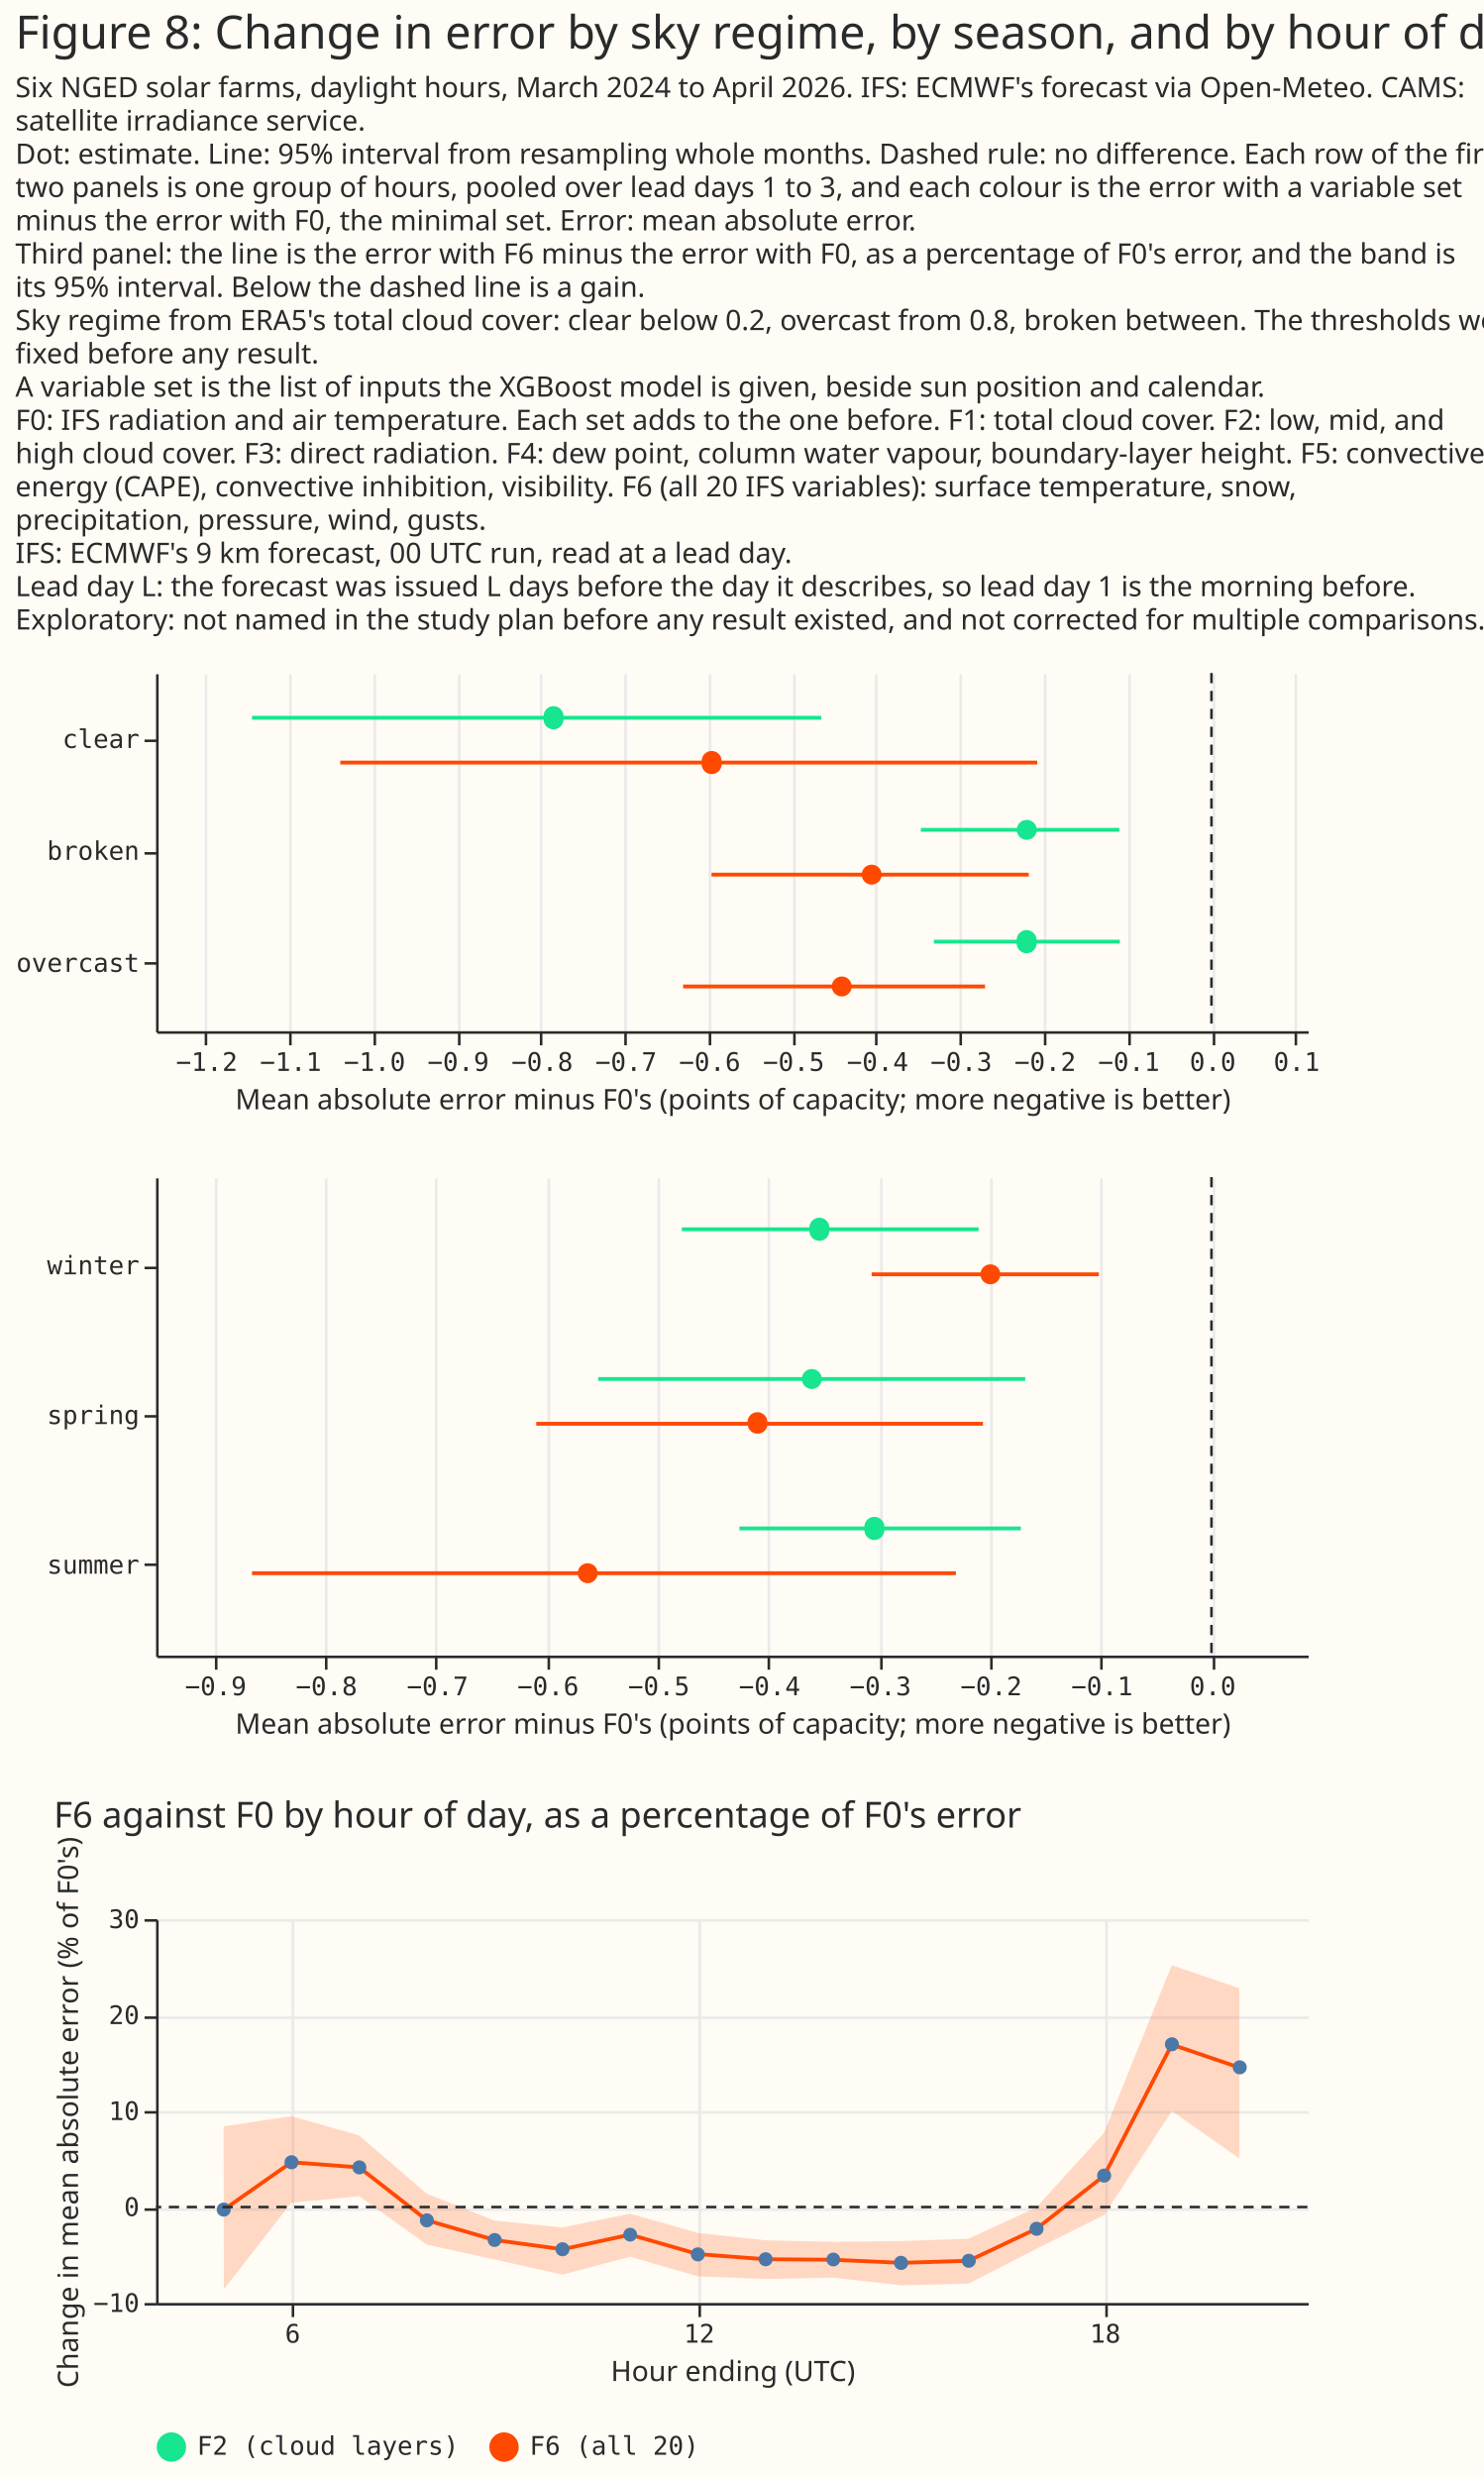
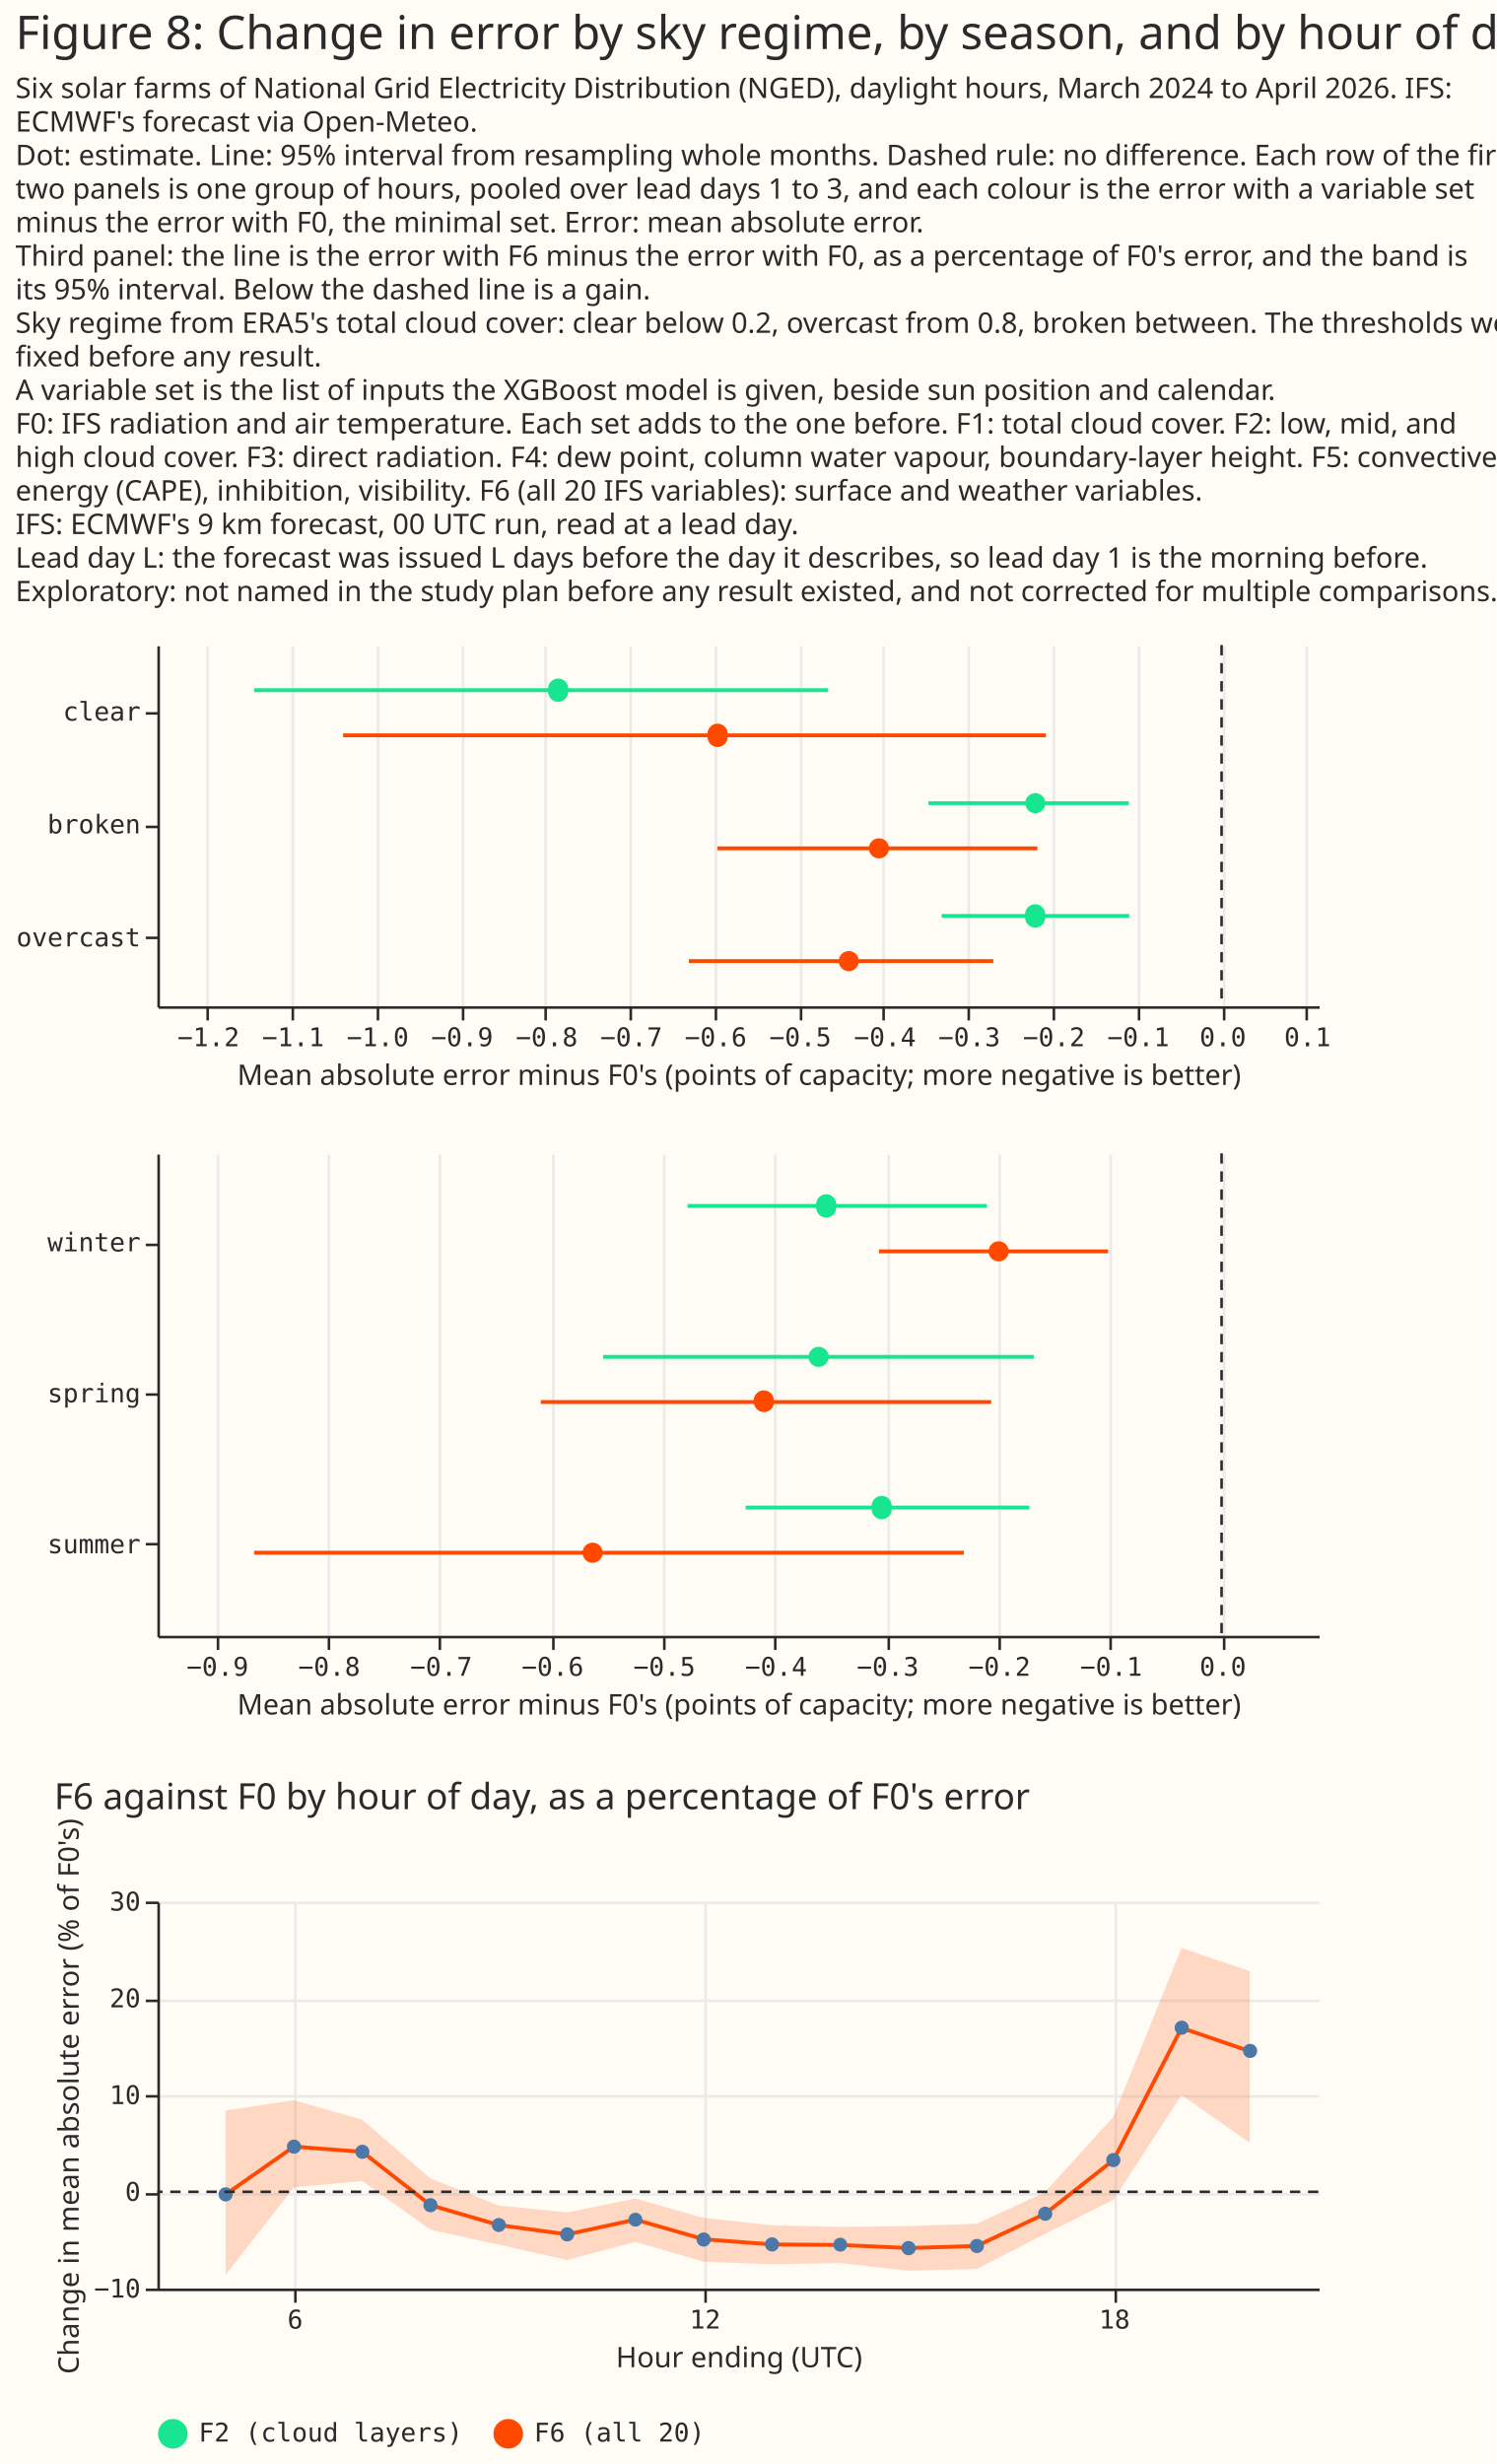
- <svg xmlns="http://www.w3.org/2000/svg" width="580" height="968" class="marks" viewBox="0 0 580 968">
-   <path fill="#fffbf5" d="M0 0h580v968H0z" />
+ <svg xmlns="http://www.w3.org/2000/svg" width="580" height="955" class="marks" viewBox="0 0 580 955">
+   <path fill="#fffbf5" d="M0 0h580v955H0z" />
  <g fill="none" stroke-miterlimit="10" aria-roledescription="group mark container" class="mark-group role-frame root">
-     <path d="M61 263h450z" aria-hidden="true" class="background" />
+     <path d="M61 250h450z" aria-hidden="true" class="background" />
    <g aria-roledescription="group mark container" class="mark-group role-scope concat_0_group">
-       <path fill="#fffbf5" d="M61 263h450v140H61Z" aria-hidden="true" class="background" />
+       <path fill="#fffbf5" d="M61 250h450v140H61Z" aria-hidden="true" class="background" />
      <g aria-hidden="true" class="mark-group role-axis">
-         <path stroke="#eaeaea" d="M80.5 403.5v-140m33 140v-140m33 140v-140m33 140v-140m32 140v-140m33 140v-140m33 140v-140m33 140v-140m32 140v-140m33 140v-140m33 140v-140m33 140v-140m33 140v-140m32 140v-140" class="mark-rule role-axis-grid" pointer-events="none" />
+         <path stroke="#eaeaea" d="M80.5 390.5v-140m33 140v-140m33 140v-140m33 140v-140m32 140v-140m33 140v-140m33 140v-140m33 140v-140m32 140v-140m33 140v-140m33 140v-140m33 140v-140m33 140v-140m32 140v-140" class="mark-rule role-axis-grid" pointer-events="none" />
      </g>
      <g aria-label="X-axis titled 'Mean absolute error minus F0's (points of capacity; more negative is better)' for a linear scale with values from −1.3 to 0.1" aria-roledescription="axis" class="mark-group role-axis" pointer-events="none">
-         <path stroke="#292b2b" d="M80.5 403.5v5m33-5v5m33-5v5m33-5v5m32-5v5m33-5v5m33-5v5m33-5v5m32-5v5m33-5v5m33-5v5m33-5v5m33-5v5m32-5v5" class="mark-rule role-axis-tick" />
+         <path stroke="#292b2b" d="M80.5 390.5v5m33-5v5m33-5v5m33-5v5m32-5v5m33-5v5m33-5v5m33-5v5m32-5v5m33-5v5m33-5v5m33-5v5m33-5v5m32-5v5" class="mark-rule role-axis-tick" />
        <g fill="#292b2b" class="mark-text role-axis-label" font-family="Matter Semi Mono, Roboto Mono, monospace" font-size="10" text-anchor="middle">
-           <text transform="translate(80.8 418.5)">−1.2</text>
-           <text transform="translate(113.6 418.5)">−1.1</text>
-           <text transform="translate(146.4 418.5)">−1.0</text>
-           <text transform="translate(179.1 418.5)">−0.9</text>
-           <text transform="translate(211.9 418.5)">−0.8</text>
-           <text transform="translate(244.7 418.5)">−0.7</text>
-           <text transform="translate(277.4 418.5)">−0.6</text>
-           <text transform="translate(310.2 418.5)">−0.5</text>
-           <text transform="translate(343 418.5)">−0.4</text>
-           <text transform="translate(375.7 418.5)">−0.3</text>
-           <text transform="translate(408.5 418.5)">−0.2</text>
-           <text transform="translate(441.2 418.5)">−0.1</text>
-           <text transform="translate(474 418.5)">0.0</text>
-           <text transform="translate(506.8 418.5)">0.1</text>
+           <text transform="translate(80.8 405.5)">−1.2</text>
+           <text transform="translate(113.6 405.5)">−1.1</text>
+           <text transform="translate(146.4 405.5)">−1.0</text>
+           <text transform="translate(179.1 405.5)">−0.9</text>
+           <text transform="translate(211.9 405.5)">−0.8</text>
+           <text transform="translate(244.7 405.5)">−0.7</text>
+           <text transform="translate(277.4 405.5)">−0.6</text>
+           <text transform="translate(310.2 405.5)">−0.5</text>
+           <text transform="translate(343 405.5)">−0.4</text>
+           <text transform="translate(375.7 405.5)">−0.3</text>
+           <text transform="translate(408.5 405.5)">−0.2</text>
+           <text transform="translate(441.2 405.5)">−0.1</text>
+           <text transform="translate(474 405.5)">0.0</text>
+           <text transform="translate(506.8 405.5)">0.1</text>
        </g>
-         <path stroke="#292b2b" d="M61.5 403.5h450" class="mark-rule role-axis-domain" />
-         <text fill="#292b2b" class="mark-text role-axis-title" font-family="Matter XH, DM Sans, sans-serif" font-size="11" text-anchor="middle" transform="translate(286.5 433.5)">Mean absolute error minus F0's (points of capacity; more negative is better)</text>
+         <path stroke="#292b2b" d="M61.5 390.5h450" class="mark-rule role-axis-domain" />
+         <text fill="#292b2b" class="mark-text role-axis-title" font-family="Matter XH, DM Sans, sans-serif" font-size="11" text-anchor="middle" transform="translate(286.5 420.5)">Mean absolute error minus F0's (points of capacity; more negative is better)</text>
      </g>
      <g aria-label="Y-axis for a discrete scale with 3 values: clear, broken, overcast" aria-roledescription="axis" class="mark-group role-axis" pointer-events="none">
-         <path stroke="#292b2b" d="M61.5 289.5h-5m5 44h-5m5 43h-5" class="mark-rule role-axis-tick" />
+         <path stroke="#292b2b" d="M61.5 276.5h-5m5 44h-5m5 43h-5" class="mark-rule role-axis-tick" />
        <g fill="#292b2b" class="mark-text role-axis-label" font-family="Matter Semi Mono, Roboto Mono, monospace" font-size="10" text-anchor="end">
-           <text transform="translate(54.5 292.3)">clear</text>
-           <text transform="translate(54.5 336)">broken</text>
-           <text transform="translate(54.5 379.8)">overcast</text>
+           <text transform="translate(54.5 279.3)">clear</text>
+           <text transform="translate(54.5 323)">broken</text>
+           <text transform="translate(54.5 366.8)">overcast</text>
        </g>
-         <path stroke="#292b2b" d="M61.5 263.5v140" class="mark-rule role-axis-domain" />
+         <path stroke="#292b2b" d="M61.5 250.5v140" class="mark-rule role-axis-domain" />
      </g>
-       <path stroke="#292b2b" stroke-dasharray="4,3" d="M473.5 263v140" aria-hidden="true" class="mark-rule role-mark concat_0_layer_0_marks" />
+       <path stroke="#292b2b" stroke-dasharray="4,3" d="M473.5 250v140" aria-hidden="true" class="mark-rule role-mark concat_0_layer_0_marks" />
      <g stroke-width="1.5" aria-hidden="true" class="mark-rule role-mark concat_0_layer_1_marks">
-         <path stroke="#17e58f" d="M359.9 324.3h77.6" />
-         <path stroke="#ff4901" d="M278.1 341.8h124" />
-         <path stroke="#17e58f" d="M98.5 280.5H321" />
-         <path stroke="#ff4901" d="M133 298h272.4" />
-         <path stroke="#17e58f" d="M365 368h72.7" />
-         <path stroke="#ff4901" d="M267 385.5h118" />
+         <path stroke="#17e58f" d="M359.9 311.3h77.6" />
+         <path stroke="#ff4901" d="M278.1 328.8h124" />
+         <path stroke="#17e58f" d="M98.5 267.5H321" />
+         <path stroke="#ff4901" d="M133 285h272.4" />
+         <path stroke="#17e58f" d="M365 355h72.7" />
+         <path stroke="#ff4901" d="M267 372.5h118" />
      </g>
      <g aria-hidden="true" class="mark-symbol role-mark concat_0_layer_2_marks">
-         <path fill="#17e58f" d="M405.2 324.3a3.9 3.9 0 1 1-7.8 0 3.9 3.9 0 1 1 7.8 0" />
-         <path fill="#ff4901" d="M344.6 341.8a3.9 3.9 0 1 1-7.8 0 3.9 3.9 0 1 1 7.8 0" />
-         <path fill="#17e58f" d="M220.2 280.5a3.9 3.9 0 1 1-7.7 0 3.9 3.9 0 1 1 7.7 0" />
-         <path fill="#ff4901" d="M282 298a3.9 3.9 0 1 1-7.7 0 3.9 3.9 0 1 1 7.7 0" />
-         <path fill="#17e58f" d="M405.1 368a3.9 3.9 0 1 1-7.7 0 3.9 3.9 0 1 1 7.7 0" />
-         <path fill="#ff4901" d="M332.9 385.5a3.9 3.9 0 1 1-7.8 0 3.9 3.9 0 1 1 7.8 0" />
+         <path fill="#17e58f" d="M405.2 311.3a3.9 3.9 0 1 1-7.8 0 3.9 3.9 0 1 1 7.8 0" />
+         <path fill="#ff4901" d="M344.6 328.8a3.9 3.9 0 1 1-7.8 0 3.9 3.9 0 1 1 7.8 0" />
+         <path fill="#17e58f" d="M220.2 267.5a3.9 3.9 0 1 1-7.7 0 3.9 3.9 0 1 1 7.7 0" />
+         <path fill="#ff4901" d="M282 285a3.9 3.9 0 1 1-7.7 0 3.9 3.9 0 1 1 7.7 0" />
+         <path fill="#17e58f" d="M405.1 355a3.9 3.9 0 1 1-7.7 0 3.9 3.9 0 1 1 7.7 0" />
+         <path fill="#ff4901" d="M332.9 372.5a3.9 3.9 0 1 1-7.8 0 3.9 3.9 0 1 1 7.8 0" />
      </g>
    </g>
    <g aria-roledescription="group mark container" class="mark-group role-scope concat_1_group">
-       <path fill="#fffbf5" d="M61 460h450v187H61Z" aria-hidden="true" class="background" />
+       <path fill="#fffbf5" d="M61 447h450v187H61Z" aria-hidden="true" class="background" />
      <g aria-hidden="true" class="mark-group role-axis">
-         <path stroke="#eaeaea" d="M84.5 647.5v-187m43 187v-187m43 187v-187m44 187v-187m43 187v-187m43 187v-187m44 187v-187m43 187v-187m43 187v-187m44 187v-187" class="mark-rule role-axis-grid" pointer-events="none" />
+         <path stroke="#eaeaea" d="M84.5 634.5v-187m43 187v-187m43 187v-187m44 187v-187m43 187v-187m43 187v-187m44 187v-187m43 187v-187m43 187v-187m44 187v-187" class="mark-rule role-axis-grid" pointer-events="none" />
      </g>
      <g aria-label="X-axis titled 'Mean absolute error minus F0's (points of capacity; more negative is better)' for a linear scale with values from −1.0 to 0.1" aria-roledescription="axis" class="mark-group role-axis" pointer-events="none">
-         <path stroke="#292b2b" d="M84.5 647.5v5m43-5v5m43-5v5m44-5v5m43-5v5m43-5v5m44-5v5m43-5v5m43-5v5m44-5v5" class="mark-rule role-axis-tick" />
+         <path stroke="#292b2b" d="M84.5 634.5v5m43-5v5m43-5v5m44-5v5m43-5v5m43-5v5m44-5v5m43-5v5m43-5v5m44-5v5" class="mark-rule role-axis-tick" />
        <g fill="#292b2b" class="mark-text role-axis-label" font-family="Matter Semi Mono, Roboto Mono, monospace" font-size="10" text-anchor="middle">
-           <text transform="translate(84.3 662.5)">−0.9</text>
-           <text transform="translate(127.6 662.5)">−0.8</text>
-           <text transform="translate(171 662.5)">−0.7</text>
-           <text transform="translate(214.2 662.5)">−0.6</text>
-           <text transform="translate(257.5 662.5)">−0.5</text>
-           <text transform="translate(300.8 662.5)">−0.4</text>
-           <text transform="translate(344.1 662.5)">−0.3</text>
-           <text transform="translate(387.4 662.5)">−0.2</text>
-           <text transform="translate(430.7 662.5)">−0.1</text>
-           <text transform="translate(474 662.5)">0.0</text>
+           <text transform="translate(84.3 649.5)">−0.9</text>
+           <text transform="translate(127.6 649.5)">−0.8</text>
+           <text transform="translate(171 649.5)">−0.7</text>
+           <text transform="translate(214.2 649.5)">−0.6</text>
+           <text transform="translate(257.5 649.5)">−0.5</text>
+           <text transform="translate(300.8 649.5)">−0.4</text>
+           <text transform="translate(344.1 649.5)">−0.3</text>
+           <text transform="translate(387.4 649.5)">−0.2</text>
+           <text transform="translate(430.7 649.5)">−0.1</text>
+           <text transform="translate(474 649.5)">0.0</text>
        </g>
-         <path stroke="#292b2b" d="M61.5 647.5h450" class="mark-rule role-axis-domain" />
-         <text fill="#292b2b" class="mark-text role-axis-title" font-family="Matter XH, DM Sans, sans-serif" font-size="11" text-anchor="middle" transform="translate(286.5 677.5)">Mean absolute error minus F0's (points of capacity; more negative is better)</text>
+         <path stroke="#292b2b" d="M61.5 634.5h450" class="mark-rule role-axis-domain" />
+         <text fill="#292b2b" class="mark-text role-axis-title" font-family="Matter XH, DM Sans, sans-serif" font-size="11" text-anchor="middle" transform="translate(286.5 664.5)">Mean absolute error minus F0's (points of capacity; more negative is better)</text>
      </g>
      <g aria-label="Y-axis for a discrete scale with 3 values: winter, spring, summer" aria-roledescription="axis" class="mark-group role-axis" pointer-events="none">
-         <path stroke="#292b2b" d="M61.5 495.5h-5m5 58h-5m5 58h-5" class="mark-rule role-axis-tick" />
+         <path stroke="#292b2b" d="M61.5 482.5h-5m5 58h-5m5 58h-5" class="mark-rule role-axis-tick" />
        <g fill="#292b2b" class="mark-text role-axis-label" font-family="Matter Semi Mono, Roboto Mono, monospace" font-size="10" text-anchor="end">
-           <text transform="translate(54.5 498)">winter</text>
-           <text transform="translate(54.5 556.5)">spring</text>
-           <text transform="translate(54.5 615)">summer</text>
+           <text transform="translate(54.5 485)">winter</text>
+           <text transform="translate(54.5 543.5)">spring</text>
+           <text transform="translate(54.5 602)">summer</text>
        </g>
-         <path stroke="#292b2b" d="M61.5 460.5v187" class="mark-rule role-axis-domain" />
+         <path stroke="#292b2b" d="M61.5 447.5v187" class="mark-rule role-axis-domain" />
      </g>
-       <path stroke="#292b2b" stroke-dasharray="4,3" d="M473.5 460v187" aria-hidden="true" class="mark-rule role-mark concat_1_layer_0_marks" />
+       <path stroke="#292b2b" stroke-dasharray="4,3" d="M473.5 447v187" aria-hidden="true" class="mark-rule role-mark concat_1_layer_0_marks" />
      <g stroke-width="1.5" aria-hidden="true" class="mark-rule role-mark concat_1_layer_1_marks">
-         <path stroke="#17e58f" d="M233.8 538.9h166.9" />
-         <path stroke="#ff4901" d="M209.6 556.4h174.6" />
-         <path stroke="#17e58f" d="M289 597.3h110" />
-         <path stroke="#ff4901" d="M98.5 614.8h275.1" />
-         <path stroke="#17e58f" d="M266.5 480.4h116" />
-         <path stroke="#ff4901" d="M340.7 498h88.8" />
+         <path stroke="#17e58f" d="M233.8 525.9h166.9" />
+         <path stroke="#ff4901" d="M209.6 543.4h174.6" />
+         <path stroke="#17e58f" d="M289 584.3h110" />
+         <path stroke="#ff4901" d="M98.5 601.8h275.1" />
+         <path stroke="#17e58f" d="M266.5 467.4h116" />
+         <path stroke="#ff4901" d="M340.7 485h88.8" />
      </g>
      <g aria-hidden="true" class="mark-symbol role-mark concat_1_layer_2_marks">
-         <path fill="#17e58f" d="M321.2 538.9a3.9 3.9 0 1 1-7.8 0 3.9 3.9 0 1 1 7.8 0" />
-         <path fill="#ff4901" d="M300 556.4a3.9 3.9 0 1 1-7.8 0 3.9 3.9 0 1 1 7.7 0" />
-         <path fill="#17e58f" d="M345.6 597.3a3.9 3.9 0 1 1-7.7 0 3.9 3.9 0 1 1 7.7 0" />
-         <path fill="#ff4901" d="M233.6 614.8a3.9 3.9 0 1 1-7.8 0 3.9 3.9 0 1 1 7.8 0" />
-         <path fill="#17e58f" d="M324.1 480.4a3.9 3.9 0 1 1-7.7 0 3.9 3.9 0 1 1 7.7 0" />
-         <path fill="#ff4901" d="M391 498a3.9 3.9 0 1 1-7.8 0 3.9 3.9 0 1 1 7.8 0" />
+         <path fill="#17e58f" d="M321.2 525.9a3.9 3.9 0 1 1-7.8 0 3.9 3.9 0 1 1 7.8 0" />
+         <path fill="#ff4901" d="M300 543.4a3.9 3.9 0 1 1-7.8 0 3.9 3.9 0 1 1 7.7 0" />
+         <path fill="#17e58f" d="M345.6 584.3a3.9 3.9 0 1 1-7.7 0 3.9 3.9 0 1 1 7.7 0" />
+         <path fill="#ff4901" d="M233.6 601.8a3.9 3.9 0 1 1-7.8 0 3.9 3.9 0 1 1 7.8 0" />
+         <path fill="#17e58f" d="M324.1 467.4a3.9 3.9 0 1 1-7.7 0 3.9 3.9 0 1 1 7.7 0" />
+         <path fill="#ff4901" d="M391 485a3.9 3.9 0 1 1-7.8 0 3.9 3.9 0 1 1 7.8 0" />
      </g>
    </g>
    <g aria-roledescription="group mark container" class="mark-group role-scope concat_2_group">
-       <path fill="#fffbf5" d="M61 750h450v150H61Z" aria-hidden="true" class="background" />
+       <path fill="#fffbf5" d="M61 737h450v150H61Z" aria-hidden="true" class="background" />
      <g aria-hidden="true" class="mark-group role-axis">
-         <path stroke="#eaeaea" d="M114.5 750.5v150m159-150v150m159-150v150" class="mark-rule role-axis-grid" pointer-events="none" />
+         <path stroke="#eaeaea" d="M114.5 737.5v150m159-150v150m159-150v150" class="mark-rule role-axis-grid" pointer-events="none" />
      </g>
      <g aria-hidden="true" class="mark-group role-axis">
-         <path stroke="#eaeaea" d="M61.5 900.5h450m-450-37h450m-450-38h450m-450-37h450m-450-38h450" class="mark-rule role-axis-grid" pointer-events="none" />
+         <path stroke="#eaeaea" d="M61.5 887.5h450m-450-37h450m-450-38h450m-450-37h450m-450-38h450" class="mark-rule role-axis-grid" pointer-events="none" />
      </g>
      <g aria-label="X-axis titled 'Hour ending (UTC)' for a linear scale with values from 4 to 21" aria-roledescription="axis" class="mark-group role-axis" pointer-events="none">
-         <path stroke="#292b2b" d="M114.5 900.5v5m159-5v5m159-5v5" class="mark-rule role-axis-tick" />
+         <path stroke="#292b2b" d="M114.5 887.5v5m159-5v5m159-5v5" class="mark-rule role-axis-tick" />
        <g fill="#292b2b" class="mark-text role-axis-label" font-family="Matter Semi Mono, Roboto Mono, monospace" font-size="10" text-anchor="middle">
-           <text transform="translate(114.4 915.5)">6</text>
-           <text transform="translate(273.3 915.5)">12</text>
-           <text transform="translate(432 915.5)">18</text>
+           <text transform="translate(114.4 902.5)">6</text>
+           <text transform="translate(273.3 902.5)">12</text>
+           <text transform="translate(432 902.5)">18</text>
        </g>
-         <path stroke="#292b2b" d="M61.5 900.5h450" class="mark-rule role-axis-domain" />
-         <text fill="#292b2b" class="mark-text role-axis-title" font-family="Matter XH, DM Sans, sans-serif" font-size="11" text-anchor="middle" transform="translate(286.5 930.5)">Hour ending (UTC)</text>
+         <path stroke="#292b2b" d="M61.5 887.5h450" class="mark-rule role-axis-domain" />
+         <text fill="#292b2b" class="mark-text role-axis-title" font-family="Matter XH, DM Sans, sans-serif" font-size="11" text-anchor="middle" transform="translate(286.5 917.5)">Hour ending (UTC)</text>
      </g>
      <g aria-label="Y-axis titled 'Change in mean absolute error (% of F0's)' for a linear scale with values from −10 to 30" aria-roledescription="axis" class="mark-group role-axis" pointer-events="none">
-         <path stroke="#292b2b" d="M61.5 900.5h-5m5-37h-5m5-38h-5m5-37h-5m5-38h-5" class="mark-rule role-axis-tick" />
+         <path stroke="#292b2b" d="M61.5 887.5h-5m5-37h-5m5-38h-5m5-37h-5m5-38h-5" class="mark-rule role-axis-tick" />
        <g fill="#292b2b" class="mark-text role-axis-label" font-family="Matter Semi Mono, Roboto Mono, monospace" font-size="10" text-anchor="end">
-           <text transform="translate(54.5 903.5)">−10</text>
-           <text transform="translate(54.5 866)">0</text>
-           <text transform="translate(54.5 828.5)">10</text>
-           <text transform="translate(54.5 791)">20</text>
-           <text transform="translate(54.5 753.5)">30</text>
+           <text transform="translate(54.5 890.5)">−10</text>
+           <text transform="translate(54.5 853)">0</text>
+           <text transform="translate(54.5 815.5)">10</text>
+           <text transform="translate(54.5 778)">20</text>
+           <text transform="translate(54.5 740.5)">30</text>
        </g>
-         <path stroke="#292b2b" d="M61.5 900.5v-150" class="mark-rule role-axis-domain" />
-         <text fill="#292b2b" class="mark-text role-axis-title" font-family="Matter XH, DM Sans, sans-serif" font-size="11" text-anchor="middle" transform="rotate(-90 428 397.5)">Change in mean absolute error (% of F0's)</text>
+         <path stroke="#292b2b" d="M61.5 887.5v-150" class="mark-rule role-axis-domain" />
+         <text fill="#292b2b" class="mark-text role-axis-title" font-family="Matter XH, DM Sans, sans-serif" font-size="11" text-anchor="middle" transform="rotate(-90 421.5 391)">Change in mean absolute error (% of F0's)</text>
      </g>
-       <path fill="#ff4901" d="m87.5 894.6 26.4-33.8 26.5-2.5 26.5 18.9 26.5 5.8 26.4 5.9 26.5-7 26.5 7.7 26.4 1 26.5-.5 26.5 3 26.4-.7 26.5-13.6 26.5-13.2L458 825l26.4 18.5V777l-26.4-9-26.5 65.5-26.5 29.2-26.5 12.2-26.4.9-26.5.3-26.5-.6-26.4-2.9-26.5-7.5-26.5 5.4-26.4-2.7-26.5-10.5-26.5-22.8-26.5-7.5-26.4 4Z" aria-hidden="true" class="mark-area role-mark concat_2_layer_0_marks" opacity=".2" />
-       <path stroke="#ff4901" stroke-width="1.5" d="m87.5 863.5 26.4-18.5 26.5 2 26.5 20.7 26.5 7.7 26.4 3.6 26.5-5.7 26.5 7.6 26.4 2 26.5.2 26.5 1.2 26.4-.8 26.5-12.5 26.5-20.8L458 799l26.4 9" aria-hidden="true" class="mark-line role-mark concat_2_layer_1_layer_0_marks" />
+       <path fill="#ff4901" d="m87.5 881.6 26.4-33.8 26.5-2.5 26.5 18.9 26.5 5.8 26.4 5.9 26.5-7 26.5 7.7 26.4 1 26.5-.5 26.5 3 26.4-.7 26.5-13.6 26.5-13.2L458 812l26.4 18.5V764l-26.4-9-26.5 65.5-26.5 29.2-26.5 12.2-26.4.9-26.5.3-26.5-.6-26.4-2.9-26.5-7.5-26.5 5.4-26.4-2.7-26.5-10.5-26.5-22.8-26.5-7.5-26.4 4Z" aria-hidden="true" class="mark-area role-mark concat_2_layer_0_marks" opacity=".2" />
+       <path stroke="#ff4901" stroke-width="1.5" d="m87.5 850.5 26.4-18.5 26.5 2 26.5 20.7 26.5 7.7 26.4 3.6 26.5-5.7 26.5 7.6 26.4 2 26.5.2 26.5 1.2 26.4-.8 26.5-12.5 26.5-20.8L458 786l26.4 9" aria-hidden="true" class="mark-line role-mark concat_2_layer_1_layer_0_marks" />
      <g fill="#4c78a8" aria-roledescription="symbol mark container" class="mark-symbol role-mark concat_2_layer_1_layer_1_marks">
-         <path d="M90.2 863.5a2.7 2.7 0 1 1-5.5 0 2.7 2.7 0 1 1 5.5 0" aria-label="Hour ending (UTC): 5; relative: −0.260507227859" aria-roledescription="point" />
-         <path d="M116.7 845a2.7 2.7 0 1 1-5.5 0 2.7 2.7 0 1 1 5.5 0" aria-label="Hour ending (UTC): 6; relative: 4.6574359931" aria-roledescription="point" />
-         <path d="M143.2 847a2.7 2.7 0 1 1-5.5 0 2.7 2.7 0 1 1 5.5 0" aria-label="Hour ending (UTC): 7; relative: 4.12223928973" aria-roledescription="point" />
-         <path d="M169.6 867.7a2.7 2.7 0 1 1-5.5 0 2.7 2.7 0 1 1 5.5 0" aria-label="Hour ending (UTC): 8; relative: −1.38196430944" aria-roledescription="point" />
-         <path d="M196 875.4a2.7 2.7 0 1 1-5.4 0 2.7 2.7 0 1 1 5.5 0" aria-label="Hour ending (UTC): 9; relative: −3.43541413829" aria-roledescription="point" />
-         <path d="M222.6 879a2.7 2.7 0 1 1-5.5 0 2.7 2.7 0 1 1 5.5 0" aria-label="Hour ending (UTC): 10; relative: −4.39462882079" aria-roledescription="point" />
-         <path d="M249 873.3a2.7 2.7 0 1 1-5.4 0 2.7 2.7 0 1 1 5.4 0" aria-label="Hour ending (UTC): 11; relative: −2.87280723252" aria-roledescription="point" />
-         <path d="M275.5 881a2.7 2.7 0 1 1-5.5 0 2.7 2.7 0 1 1 5.5 0" aria-label="Hour ending (UTC): 12; relative: −4.91324670991" aria-roledescription="point" />
-         <path d="M302 882.9a2.7 2.7 0 1 1-5.5 0 2.7 2.7 0 1 1 5.5 0" aria-label="Hour ending (UTC): 13; relative: −5.43342430917" aria-roledescription="point" />
-         <path d="M328.4 883a2.7 2.7 0 1 1-5.4 0 2.7 2.7 0 1 1 5.4 0" aria-label="Hour ending (UTC): 14; relative: −5.4807852936" aria-roledescription="point" />
-         <path d="M355 884.3a2.7 2.7 0 1 1-5.6 0 2.7 2.7 0 1 1 5.5 0" aria-label="Hour ending (UTC): 15; relative: −5.80193370196" aria-roledescription="point" />
-         <path d="M381.4 883.5a2.7 2.7 0 1 1-5.5 0 2.7 2.7 0 1 1 5.5 0" aria-label="Hour ending (UTC): 16; relative: −5.60156577737" aria-roledescription="point" />
-         <path d="M407.9 871a2.7 2.7 0 1 1-5.5 0 2.7 2.7 0 1 1 5.5 0" aria-label="Hour ending (UTC): 17; relative: −2.27088541312" aria-roledescription="point" />
-         <path d="M434.3 850.2a2.7 2.7 0 1 1-5.5 0 2.7 2.7 0 1 1 5.5 0" aria-label="Hour ending (UTC): 18; relative: 3.27761301554" aria-roledescription="point" />
-         <path d="M460.8 798.9a2.7 2.7 0 1 1-5.5 0 2.7 2.7 0 1 1 5.5 0" aria-label="Hour ending (UTC): 19; relative: 16.9626891192" aria-roledescription="point" />
-         <path d="M487.3 807.9a2.7 2.7 0 1 1-5.5 0 2.7 2.7 0 1 1 5.5 0" aria-label="Hour ending (UTC): 20; relative: 14.5703511489" aria-roledescription="point" />
+         <path d="M90.2 850.5a2.7 2.7 0 1 1-5.5 0 2.7 2.7 0 1 1 5.5 0" aria-label="Hour ending (UTC): 5; relative: −0.260507227859" aria-roledescription="point" />
+         <path d="M116.7 832a2.7 2.7 0 1 1-5.5 0 2.7 2.7 0 1 1 5.5 0" aria-label="Hour ending (UTC): 6; relative: 4.6574359931" aria-roledescription="point" />
+         <path d="M143.2 834a2.7 2.7 0 1 1-5.5 0 2.7 2.7 0 1 1 5.5 0" aria-label="Hour ending (UTC): 7; relative: 4.12223928973" aria-roledescription="point" />
+         <path d="M169.6 854.7a2.7 2.7 0 1 1-5.5 0 2.7 2.7 0 1 1 5.5 0" aria-label="Hour ending (UTC): 8; relative: −1.38196430944" aria-roledescription="point" />
+         <path d="M196 862.4a2.7 2.7 0 1 1-5.4 0 2.7 2.7 0 1 1 5.5 0" aria-label="Hour ending (UTC): 9; relative: −3.43541413829" aria-roledescription="point" />
+         <path d="M222.6 866a2.7 2.7 0 1 1-5.5 0 2.7 2.7 0 1 1 5.5 0" aria-label="Hour ending (UTC): 10; relative: −4.39462882079" aria-roledescription="point" />
+         <path d="M249 860.3a2.7 2.7 0 1 1-5.4 0 2.7 2.7 0 1 1 5.4 0" aria-label="Hour ending (UTC): 11; relative: −2.87280723252" aria-roledescription="point" />
+         <path d="M275.5 868a2.7 2.7 0 1 1-5.5 0 2.7 2.7 0 1 1 5.5 0" aria-label="Hour ending (UTC): 12; relative: −4.91324670991" aria-roledescription="point" />
+         <path d="M302 869.9a2.7 2.7 0 1 1-5.5 0 2.7 2.7 0 1 1 5.5 0" aria-label="Hour ending (UTC): 13; relative: −5.43342430917" aria-roledescription="point" />
+         <path d="M328.4 870a2.7 2.7 0 1 1-5.4 0 2.7 2.7 0 1 1 5.4 0" aria-label="Hour ending (UTC): 14; relative: −5.4807852936" aria-roledescription="point" />
+         <path d="M355 871.3a2.7 2.7 0 1 1-5.6 0 2.7 2.7 0 1 1 5.5 0" aria-label="Hour ending (UTC): 15; relative: −5.80193370196" aria-roledescription="point" />
+         <path d="M381.4 870.5a2.7 2.7 0 1 1-5.5 0 2.7 2.7 0 1 1 5.5 0" aria-label="Hour ending (UTC): 16; relative: −5.60156577737" aria-roledescription="point" />
+         <path d="M407.9 858a2.7 2.7 0 1 1-5.5 0 2.7 2.7 0 1 1 5.5 0" aria-label="Hour ending (UTC): 17; relative: −2.27088541312" aria-roledescription="point" />
+         <path d="M434.3 837.2a2.7 2.7 0 1 1-5.5 0 2.7 2.7 0 1 1 5.5 0" aria-label="Hour ending (UTC): 18; relative: 3.27761301554" aria-roledescription="point" />
+         <path d="M460.8 785.9a2.7 2.7 0 1 1-5.5 0 2.7 2.7 0 1 1 5.5 0" aria-label="Hour ending (UTC): 19; relative: 16.9626891192" aria-roledescription="point" />
+         <path d="M487.3 794.9a2.7 2.7 0 1 1-5.5 0 2.7 2.7 0 1 1 5.5 0" aria-label="Hour ending (UTC): 20; relative: 14.5703511489" aria-roledescription="point" />
      </g>
-       <path stroke="#292b2b" stroke-dasharray="4,3" d="M511 862.5H61" aria-hidden="true" class="mark-rule role-mark concat_2_layer_2_marks" />
+       <path stroke="#292b2b" stroke-dasharray="4,3" d="M511 849.5H61" aria-hidden="true" class="mark-rule role-mark concat_2_layer_2_marks" />
      <g class="mark-group role-title">
-         <text fill="#292b2b" aria-label="Title text 'F6 against F0 by hour of day, as a percentage of F0's error'" aria-roledescription="title" class="mark-text role-title-text" font-family="Matter XH, DM Sans, sans-serif" font-size="14" pointer-events="none" transform="translate(21 714.2)">F6 against F0 by hour of day, as a percentage of F0's error</text>
+         <text fill="#292b2b" aria-label="Title text 'F6 against F0 by hour of day, as a percentage of F0's error'" aria-roledescription="title" class="mark-text role-title-text" font-family="Matter XH, DM Sans, sans-serif" font-size="14" pointer-events="none" transform="translate(21 701.2)">F6 against F0 by hour of day, as a percentage of F0's error</text>
      </g>
    </g>
    <g aria-label="Symbol legend for fill color and stroke color with 2 values: f2, f6" aria-roledescription="legend" class="mark-group role-legend">
-       <path d="M61 950h213v13H61Z" aria-hidden="true" class="background" pointer-events="none" />
+       <path d="M61 937h213v13H61Z" aria-hidden="true" class="background" pointer-events="none" />
      <g class="mark-group role-legend-entry">
        <g aria-roledescription="group mark container" class="mark-group role-scope" pointer-events="none">
-           <path d="M61 950.3h118v12.5H61Z" aria-hidden="true" class="background" />
-           <path fill="#17e58f" stroke="#17e58f" stroke-width="1.5" d="M72 956.3a5 5 0 1 1-10 0 5 5 0 1 1 10 0" class="mark-symbol role-legend-symbol" />
-           <text fill="#292b2b" class="mark-text role-legend-label" font-family="Matter Semi Mono, Roboto Mono, monospace" font-size="10" transform="translate(77 959.3)">F2 (cloud layers)</text>
-           <path d="M191 950.3h82v12.5h-82Z" aria-hidden="true" class="background" />
-           <path fill="#ff4901" stroke="#ff4901" stroke-width="1.5" d="M202 956.3a5 5 0 1 1-10 0 5 5 0 1 1 10 0" class="mark-symbol role-legend-symbol" />
-           <text fill="#292b2b" class="mark-text role-legend-label" font-family="Matter Semi Mono, Roboto Mono, monospace" font-size="10" transform="translate(207 959.3)">F6 (all 20)</text>
+           <path d="M61 937.3h118v12.5H61Z" aria-hidden="true" class="background" />
+           <path fill="#17e58f" stroke="#17e58f" stroke-width="1.5" d="M72 943.3a5 5 0 1 1-10 0 5 5 0 1 1 10 0" class="mark-symbol role-legend-symbol" />
+           <text fill="#292b2b" class="mark-text role-legend-label" font-family="Matter Semi Mono, Roboto Mono, monospace" font-size="10" transform="translate(77 946.3)">F2 (cloud layers)</text>
+           <path d="M191 937.3h82v12.5h-82Z" aria-hidden="true" class="background" />
+           <path fill="#ff4901" stroke="#ff4901" stroke-width="1.5" d="M202 943.3a5 5 0 1 1-10 0 5 5 0 1 1 10 0" class="mark-symbol role-legend-symbol" />
+           <text fill="#292b2b" class="mark-text role-legend-label" font-family="Matter Semi Mono, Roboto Mono, monospace" font-size="10" transform="translate(207 946.3)">F6 (all 20)</text>
        </g>
      </g>
    </g>
    <g fill="#292b2b" class="mark-group role-title" font-family="Matter XH, DM Sans, sans-serif" pointer-events="none">
      <text aria-label="Title text 'Figure 8: Change in error by sky regime, by season, and by hour of day'" aria-roledescription="title" class="mark-text role-title-text" font-size="18" transform="translate(6 19)">Figure 8: Change in error by sky regime, by season, and by hour of day</text>
-       <text aria-label="Subtitle text 'Six NGED solar farms, daylight hours, March 2024 to April 2026. IFS: ECMWF's forecast via Open-Meteo. CAMS: satellite irradiance service. Dot: estimate. Line: 95% interval from resampling whole months. Dashed rule: no difference. Each row of the first two panels is one group of hours, pooled over lead days 1 to 3, and each colour is the error with a variable set minus the error with F0, the minimal set. Error: mean absolute error. Third panel: the line is the error with F6 minus the error with F0, as a percentage of F0's error, and the band is its 95% interval. Below the dashed line is a gain. Sky regime from ERA5's total cloud cover: clear below 0.2, overcast from 0.8, broken between. The thresholds were fixed before any result. A variable set is the list of inputs the XGBoost model is given, beside sun position and calendar. F0: IFS radiation and air temperature. Each set adds to the one before. F1: total cloud cover. F2: low, mid, and high cloud cover. F3: direct radiation. F4: dew point, column water vapour, boundary-layer height. F5: convective energy (CAPE), convective inhibition, visibility. F6 (all 20 IFS variables): surface temperature, snow, precipitation, pressure, wind, gusts. IFS: ECMWF's 9 km forecast, 00 UTC run, read at a lead day. Lead day L: the forecast was issued L days before the day it describes, so lead day 1 is the morning before. Exploratory: not named in the study plan before any result existed, and not corrected for multiple comparisons.'" aria-roledescription="subtitle" class="mark-text role-title-subtitle" font-size="11" transform="translate(6 38)">
-         <tspan>Six NGED solar farms, daylight hours, March 2024 to April 2026. IFS: ECMWF's forecast via Open-Meteo. CAMS:</tspan>
-         <tspan x="0" dy="13">satellite irradiance service.</tspan>
+       <text aria-label="Subtitle text 'Six solar farms of National Grid Electricity Distribution (NGED), daylight hours, March 2024 to April 2026. IFS: ECMWF's forecast via Open-Meteo. Dot: estimate. Line: 95% interval from resampling whole months. Dashed rule: no difference. Each row of the first two panels is one group of hours, pooled over lead days 1 to 3, and each colour is the error with a variable set minus the error with F0, the minimal set. Error: mean absolute error. Third panel: the line is the error with F6 minus the error with F0, as a percentage of F0's error, and the band is its 95% interval. Below the dashed line is a gain. Sky regime from ERA5's total cloud cover: clear below 0.2, overcast from 0.8, broken between. The thresholds were fixed before any result. A variable set is the list of inputs the XGBoost model is given, beside sun position and calendar. F0: IFS radiation and air temperature. Each set adds to the one before. F1: total cloud cover. F2: low, mid, and high cloud cover. F3: direct radiation. F4: dew point, column water vapour, boundary-layer height. F5: convective energy (CAPE), inhibition, visibility. F6 (all 20 IFS variables): surface and weather variables. IFS: ECMWF's 9 km forecast, 00 UTC run, read at a lead day. Lead day L: the forecast was issued L days before the day it describes, so lead day 1 is the morning before. Exploratory: not named in the study plan before any result existed, and not corrected for multiple comparisons.'" aria-roledescription="subtitle" class="mark-text role-title-subtitle" font-size="11" transform="translate(6 38)">
+         <tspan>Six solar farms of National Grid Electricity Distribution (NGED), daylight hours, March 2024 to April 2026. IFS:</tspan>
+         <tspan x="0" dy="13">ECMWF's forecast via Open-Meteo.</tspan>
        <tspan x="0" dy="13">Dot: estimate. Line: 95% interval from resampling whole months. Dashed rule: no difference. Each row of the first</tspan>
        <tspan x="0" dy="13">two panels is one group of hours, pooled over lead days 1 to 3, and each colour is the error with a variable set</tspan>
        <tspan x="0" dy="13">minus the error with F0, the minimal set. Error: mean absolute error.</tspan>
        <tspan x="0" dy="13">Third panel: the line is the error with F6 minus the error with F0, as a percentage of F0's error, and the band is</tspan>
        <tspan x="0" dy="13">its 95% interval. Below the dashed line is a gain.</tspan>
        <tspan x="0" dy="13">Sky regime from ERA5's total cloud cover: clear below 0.2, overcast from 0.8, broken between. The thresholds were</tspan>
        <tspan x="0" dy="13">fixed before any result.</tspan>
        <tspan x="0" dy="13">A variable set is the list of inputs the XGBoost model is given, beside sun position and calendar.</tspan>
        <tspan x="0" dy="13">F0: IFS radiation and air temperature. Each set adds to the one before. F1: total cloud cover. F2: low, mid, and</tspan>
        <tspan x="0" dy="13">high cloud cover. F3: direct radiation. F4: dew point, column water vapour, boundary-layer height. F5: convective</tspan>
-         <tspan x="0" dy="13">energy (CAPE), convective inhibition, visibility. F6 (all 20 IFS variables): surface temperature, snow,</tspan>
-         <tspan x="0" dy="13">precipitation, pressure, wind, gusts.</tspan>
+         <tspan x="0" dy="13">energy (CAPE), inhibition, visibility. F6 (all 20 IFS variables): surface and weather variables.</tspan>
        <tspan x="0" dy="13">IFS: ECMWF's 9 km forecast, 00 UTC run, read at a lead day.</tspan>
        <tspan x="0" dy="13">Lead day L: the forecast was issued L days before the day it describes, so lead day 1 is the morning before.</tspan>
        <tspan x="0" dy="13">Exploratory: not named in the study plan before any result existed, and not corrected for multiple comparisons.</tspan>
      </text>
    </g>
  </g>
</svg>
